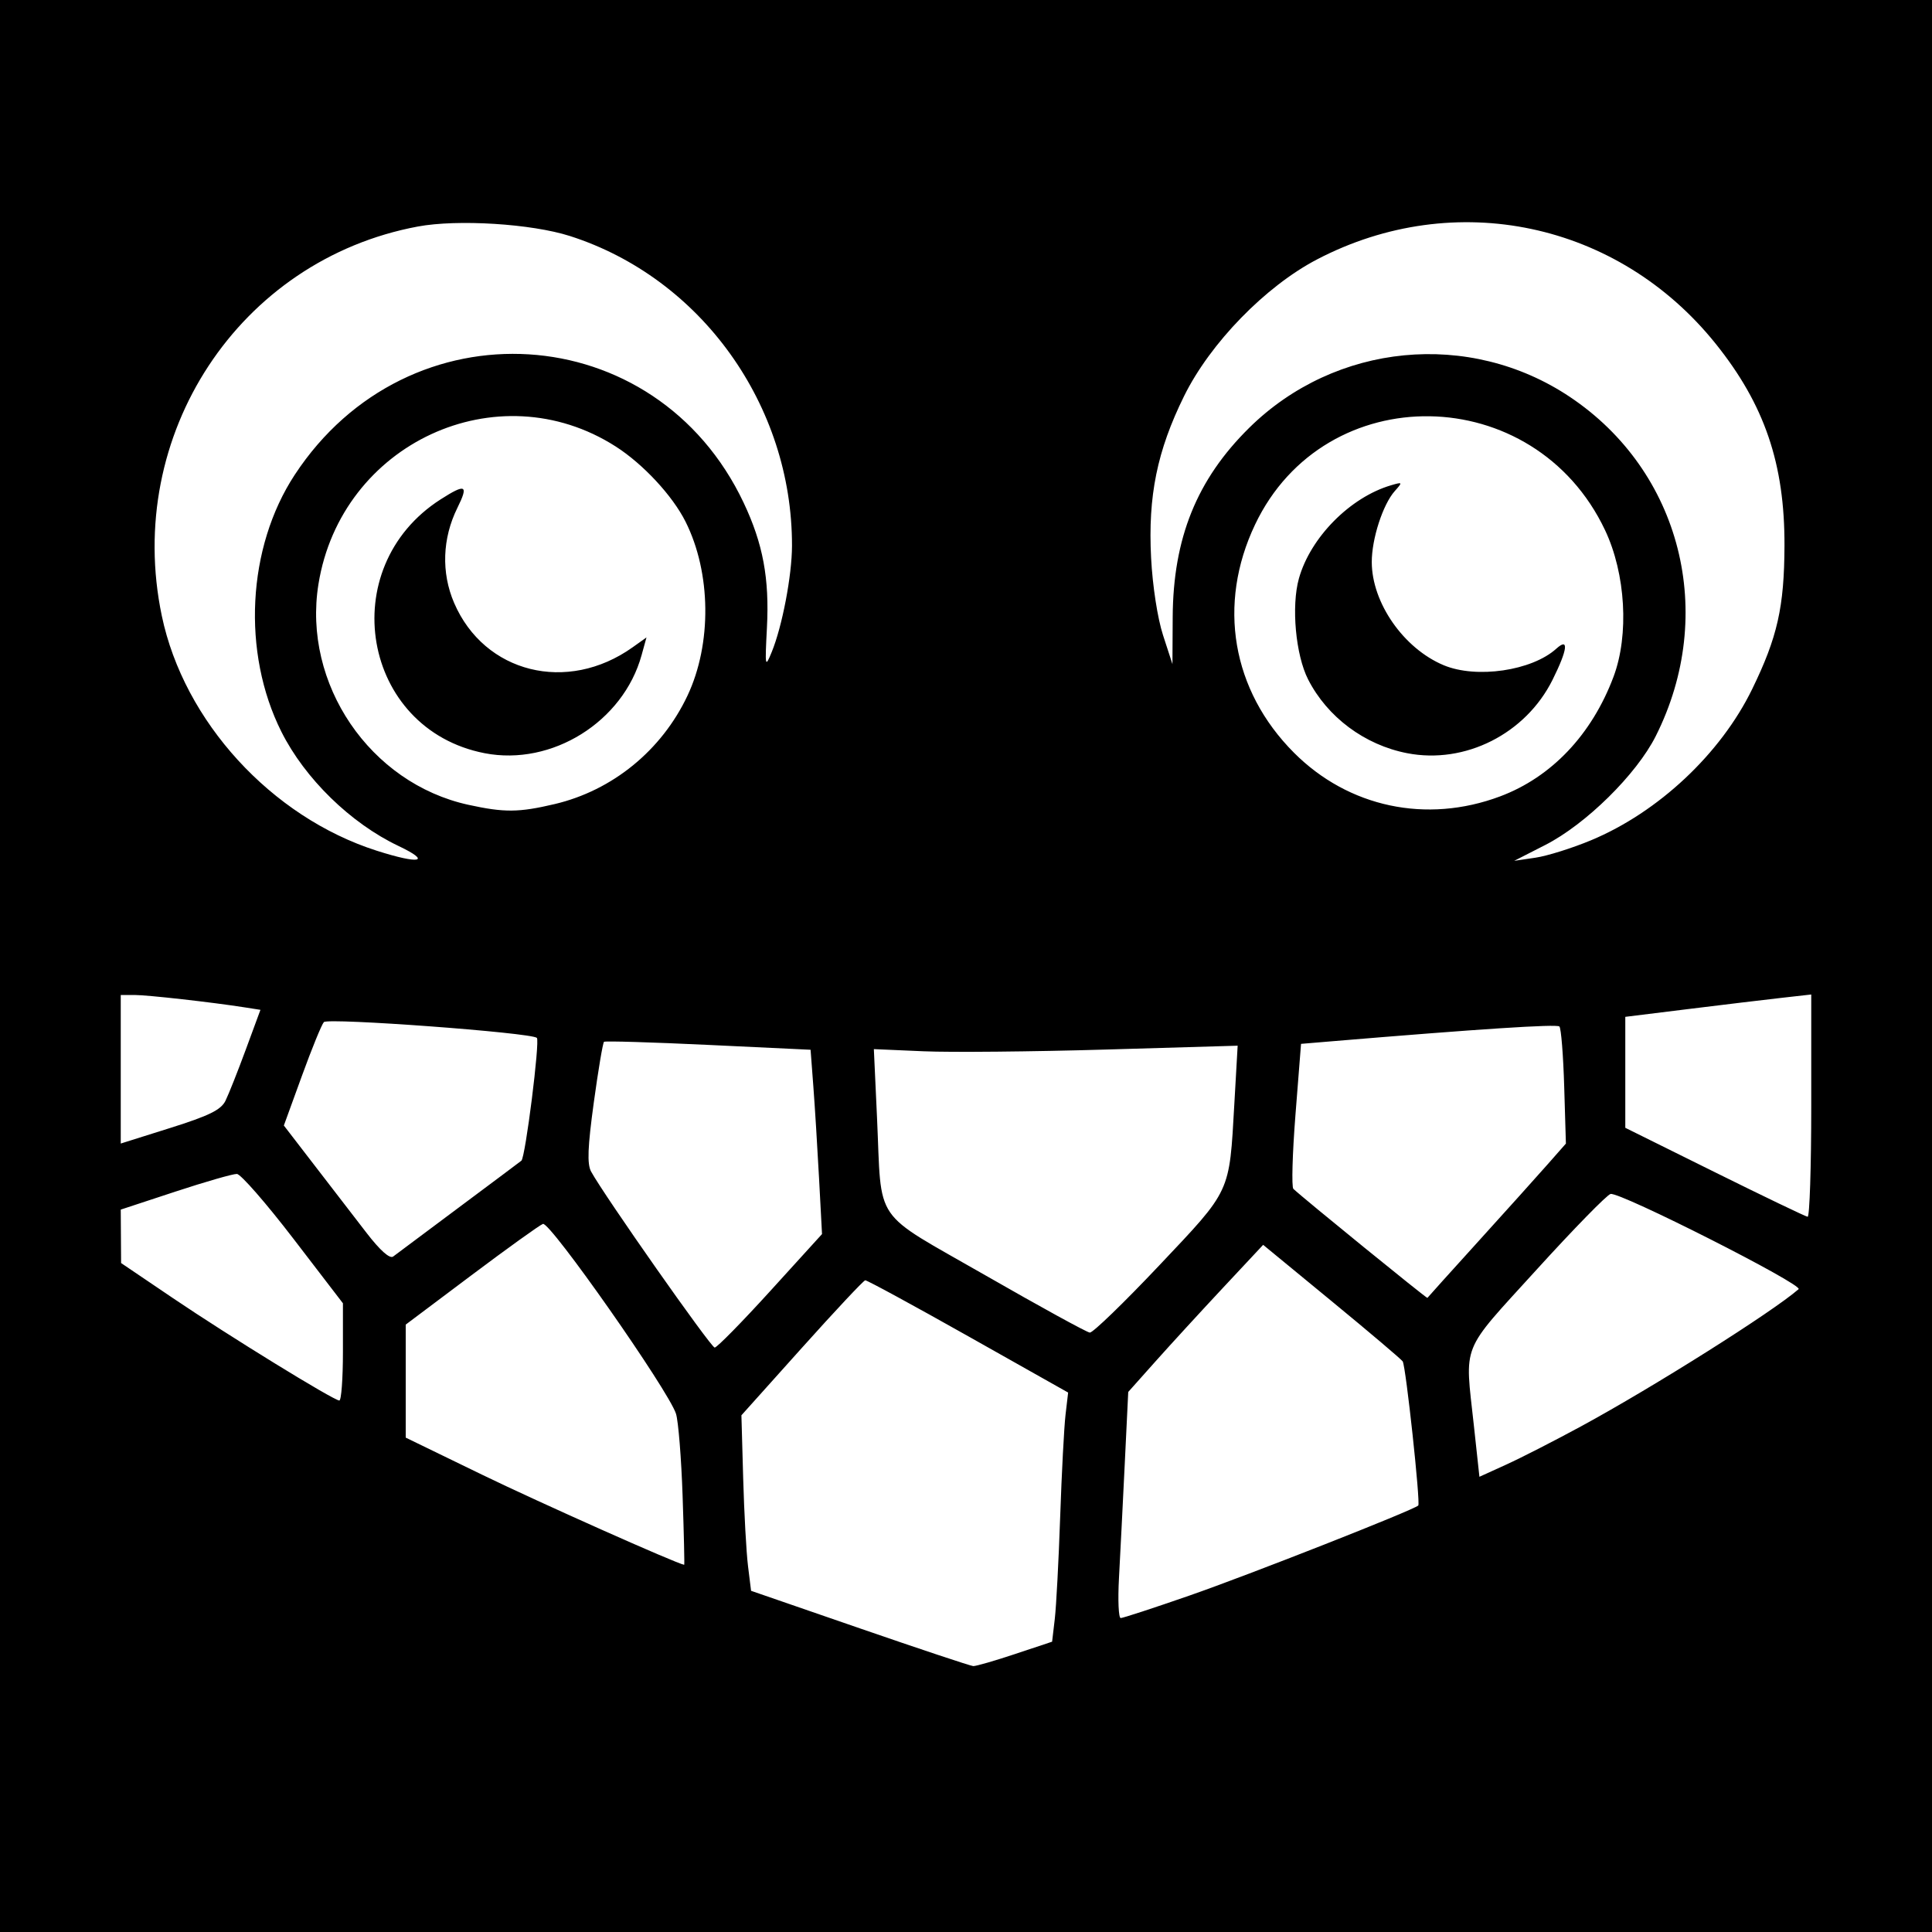
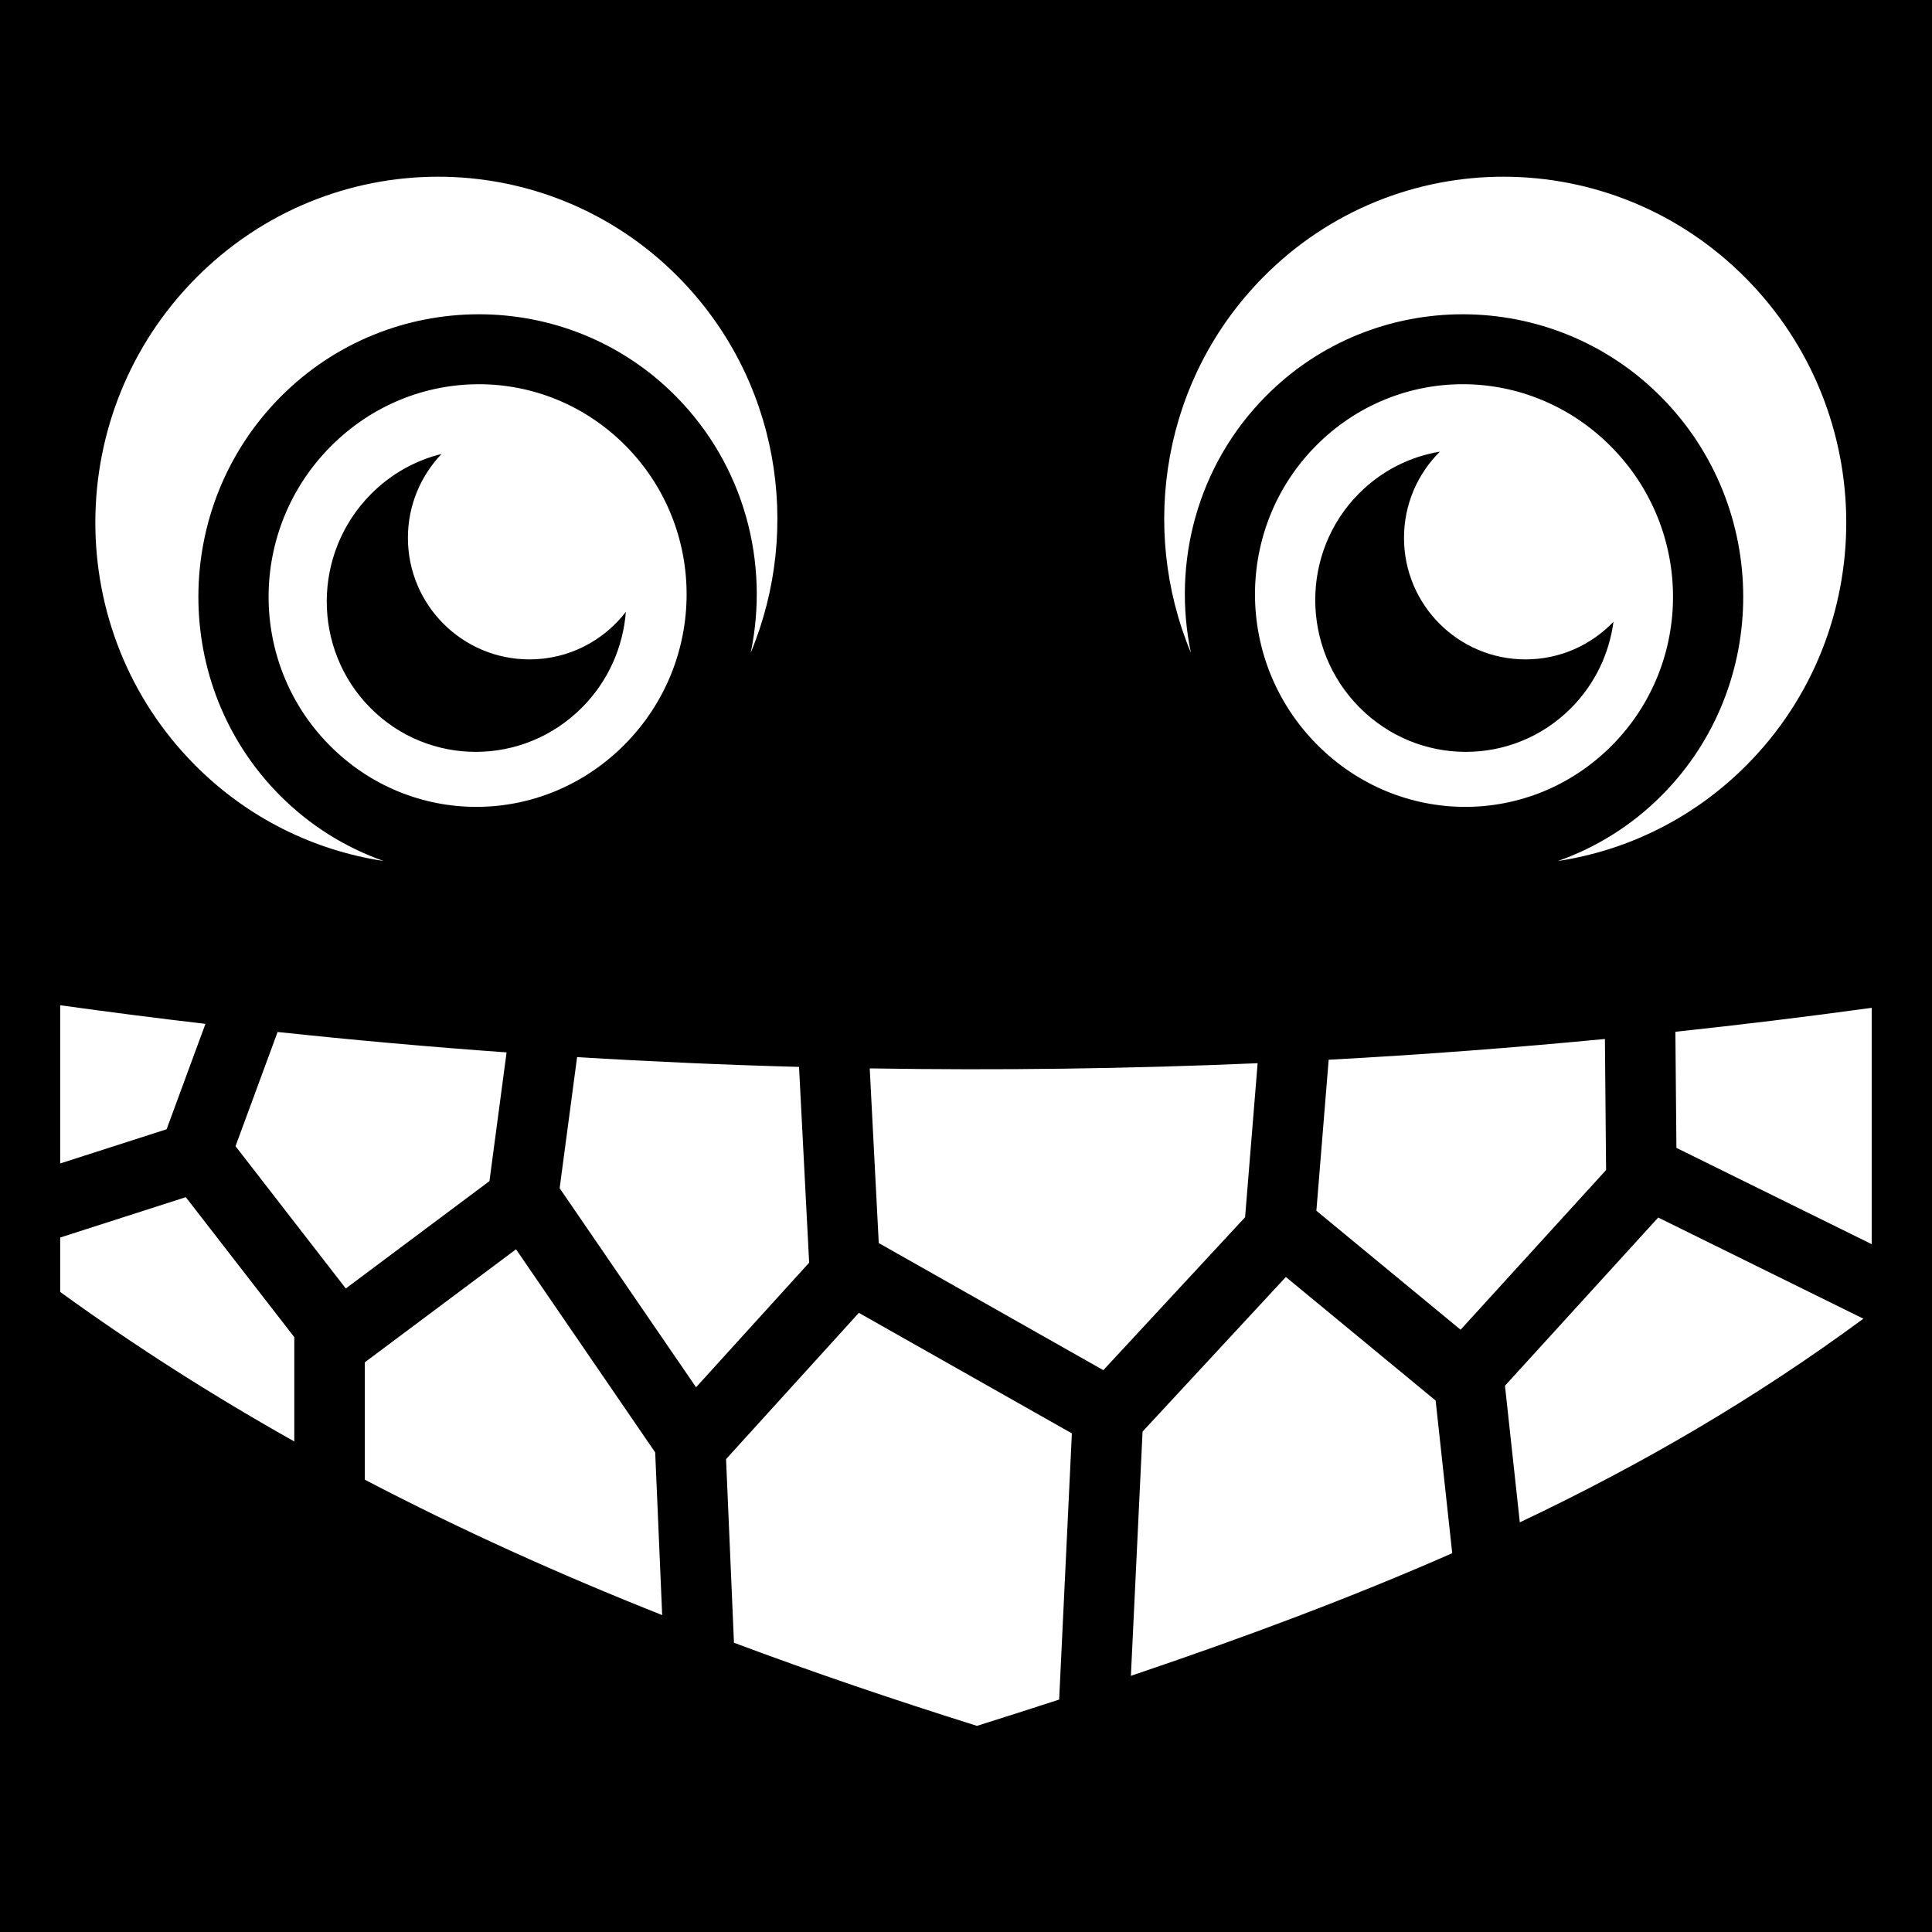
- <svg xmlns="http://www.w3.org/2000/svg" version="1.1" width="512" height="512" id="svg2">
-   <defs id="defs6" />
-   <path d="m 0,0 512,0 0,512 -512,0 z" id="rect3050" style="fill:#000000" />
-   <path d="m 372.92,199.607 c -11.27,-2.188 -21.153,-9.548 -26.259,-19.557 -3.309,-6.486 -4.487,-19.424 -2.436,-26.745 3.047,-10.871 13.553,-21.501 24.415,-24.702 3.085,-0.909 3.121,-0.854 0.994,1.531 -3.157,3.539 -6.116,12.671 -6.101,18.827 0.026,10.803 8.445,22.883 19.045,27.324 8.674,3.634 23.389,1.479 29.855,-4.373 3.408,-3.084 3.009,0.215 -0.999,8.259 -7.134,14.316 -23.178,22.412 -38.514,19.435 z m 24.588,11.458 c 13.648,-5.106 24.342,-16.38 30.097,-31.73 4.157,-11.087 3.217,-27.295 -2.252,-38.843 -18.735,-39.554 -74.232,-40.432 -92.751,-1.467 -10.044,21.133 -6.159,43.931 10.3,60.44 14.445,14.489 35.136,18.884 54.606,11.6 z M 128.44,199.607 c -32.551,-6.319 -39.98,-49.156 -11.665,-67.272 6.657,-4.26 7.458,-3.851 4.434,2.262 -3.991,8.066 -4.304,17.18 -0.865,25.173 8.015,18.631 29.996,24.098 47.313,11.768 l 3.667,-2.611 -1.301,4.712 c -4.869,17.633 -23.758,29.43 -41.582,25.97 z m 18.551,13.483 c 15.331,-3.614 28.335,-14.225 35.188,-28.712 6.501,-13.744 6.294,-32.577 -0.508,-46.138 -3.457,-6.892 -11.242,-15.271 -18.506,-19.918 -31.306,-20.026 -72.763,-0.826 -78.771,36.481 -4.258,26.437 13.662,52.792 39.767,58.486 9.52,2.077 13.316,2.043 22.831,-0.2 z m 274.653,9.59 c 17.838,-7.438 34.34,-22.916 42.69,-40.041 6.703,-13.746 8.512,-21.766 8.572,-37.999 0.081,-21.682 -5.27,-37.394 -18.237,-53.551 -25.871,-32.236 -69.107,-41.388 -105.612,-22.356 -13.697,7.141 -28.334,22.182 -35.267,36.243 -7.144,14.489 -9.588,26.475 -8.737,42.864 0.386,7.448 1.708,16.011 3.16,20.48 l 2.496,7.68 0.067,-12.45 c 0.112,-20.932 6.393,-36.478 20.264,-50.161 22.858,-22.547 58.37,-25.984 84.967,-8.223 29.524,19.715 39.096,57.519 22.773,89.931 -5.107,10.14 -18.512,23.344 -29.274,28.834 l -8.224,4.196 5.643,-0.832 c 3.104,-0.457 9.728,-2.535 14.72,-4.616 z M 105.6,224.188 C 92.917,218.16 80.805,206.345 74.573,193.92 64.045,172.93 65.485,145.076 78.094,125.851 c 30.078,-45.861 95.726,-41.788 118.98,7.381 5.133,10.853 6.849,20.062 6.171,33.115 -0.543,10.463 -0.489,10.74 1.267,6.454 2.787,-6.803 5.362,-20.292 5.376,-28.162 C 209.955,107.379 185.792,73.673 151.04,62.549 140.856,59.289 121.258,58.066 110.72,60.033 63.356,68.873 32.849,115.264 42.879,163.2 c 5.854,27.979 29.019,53.306 56.925,62.237 11.507,3.683 14.719,2.991 5.796,-1.249 z m -45.845,67.525 c 0.833,-1.69 3.259,-7.803 5.39,-13.585 l 3.875,-10.511 -4.11,-0.644 C 56.129,265.596 39.098,263.68 35.636,263.68 l -3.636,0 0,19.685 0,19.685 13.12,-4.131 c 10.315,-3.248 13.444,-4.788 14.635,-7.205 z M 480,293.056 l 0,-29.504 -8,0.903 c -4.4,0.496 -15.488,1.829 -24.64,2.961 l -16.64,2.058 0,14.703 0,14.703 23.68,11.737 c 13.024,6.455 24.112,11.783 24.64,11.84 0.528,0.057 0.96,-13.174 0.96,-29.401 z m -358.4,26.937 c 8.8,-6.557 16.259,-12.137 16.575,-12.399 1.059,-0.879 4.948,-31.744 4.101,-32.546 -1.465,-1.387 -55.345,-5.377 -56.451,-4.18 -0.576,0.622 -3.196,7.042 -5.823,14.267 l -4.777,13.136 8.117,10.544 c 4.465,5.799 10.669,13.853 13.787,17.896 3.618,4.692 6.176,6.963 7.07,6.278 0.771,-0.59 8.601,-6.439 17.401,-12.996 z M 391.788,328.96 c 7.34,-8.096 15.561,-17.235 18.269,-20.308 l 4.923,-5.588 -0.45,-15.106 c -0.248,-8.308 -0.82,-15.475 -1.272,-15.926 -0.689,-0.689 -21.231,0.649 -60.704,3.952 l -7.765,0.65 -1.477,18.777 c -0.812,10.327 -1.062,19.171 -0.555,19.652 2.592,2.46 35.38,29.13 35.52,28.894 0.09,-0.152 6.17,-6.9 13.51,-14.996 z m -84.604,6.416 c 19.172,-20.289 18.568,-18.993 19.926,-42.794 l 0.882,-15.463 -35.036,1.025 c -19.27,0.564 -40.963,0.769 -48.206,0.455 l -13.17,-0.57 0.837,18.105 c 1.328,28.722 -1.627,24.418 28.732,41.845 14.416,8.275 26.864,15.103 27.664,15.173 0.799,0.07 9.066,-7.93 18.371,-17.777 z m -103.013,6.704 13.673,-15.04 -0.784,-14.72 c -0.431,-8.096 -1.113,-19.086 -1.516,-24.421 l -0.733,-9.701 -27.086,-1.285 c -14.897,-0.707 -27.342,-1.078 -27.654,-0.824 -0.312,0.254 -1.533,7.502 -2.712,16.106 -1.621,11.824 -1.795,16.289 -0.712,18.279 3.42,6.289 31.756,46.646 32.751,46.646 0.605,0 7.252,-6.768 14.773,-15.04 z M 90.88,358.292 l 0,-12.908 -13.12,-17.105 c -7.216,-9.408 -13.958,-17.135 -14.982,-17.172 -1.024,-0.037 -8.368,2.074 -16.32,4.691 L 32,320.557 l 0.046,7.082 0.046,7.082 13.794,9.333 c 14.71,9.953 42.439,27.017 44.034,27.098 0.528,0.027 0.96,-5.76 0.96,-12.859 z m 328.32,19.592 c 19.065,-10.359 50.562,-30.229 57.446,-36.241 1.335,-1.165 -47.31,-25.8 -49.825,-25.232 -0.949,0.214 -9.821,9.295 -19.714,20.179 -20.236,22.263 -18.921,18.987 -16.518,41.172 l 1.473,13.602 7.169,-3.262 c 3.943,-1.794 12.928,-6.392 19.968,-10.217 z M 180.899,396.48 c -0.341,-10.032 -1.13,-19.849 -1.752,-21.816 -1.934,-6.109 -33.416,-51.026 -35.266,-50.316 -0.921,0.353 -9.479,6.502 -19.018,13.664 l -17.343,13.021 0,14.975 0,14.975 20.16,9.793 c 15.062,7.317 51.653,23.63 53.639,23.914 0.11,0.016 -0.08,-8.179 -0.421,-18.211 z m 134.205,26.4 c 15.715,-5.454 59.546,-22.703 60.749,-23.906 0.627,-0.627 -3.278,-36.824 -4.12,-38.186 -0.325,-0.526 -8.779,-7.691 -18.788,-15.923 l -18.197,-14.968 -10.632,11.372 c -5.847,6.254 -13.892,15.026 -17.877,19.493 l -7.245,8.121 -0.94,19.399 c -0.517,10.67 -1.199,24.151 -1.516,29.959 -0.317,5.808 -0.107,10.56 0.467,10.56 0.573,0 8.717,-2.664 18.098,-5.92 z m -46.099,15.452 9.814,-3.268 0.708,-6.012 c 0.389,-3.306 1.034,-15.516 1.434,-27.132 0.399,-11.616 1.036,-23.766 1.416,-26.999 l 0.689,-5.879 -26.478,-14.921 c -14.563,-8.206 -26.845,-14.88 -27.292,-14.829 -0.448,0.05 -8.014,8.121 -16.814,17.934 l -16,17.842 0.468,16.691 c 0.257,9.18 0.833,19.645 1.28,23.256 l 0.812,6.565 28.8,9.942 c 15.84,5.468 29.374,9.973 30.076,10.01 0.702,0.037 5.692,-1.403 11.089,-3.2 z" id="path2989" style="fill:#ffffff" />
+ <svg xmlns="http://www.w3.org/2000/svg" viewBox="0 0 512 512">
+   <path d="M0 0h512v512H0z" fill="#000" opacity="1" />
+   <path fill="#fff" d="M115.877 46.832c-23.13.06-46.282 9.02-63.975 26.87-35.385 35.702-35.533 93.438-.33 128.956 14.105 14.23 31.746 22.73 50.1 25.518-10.1-3.56-19.568-9.39-27.604-17.496-28.77-29.03-28.628-76.343.24-105.467 14.432-14.562 33.43-21.878 52.417-21.926 18.986-.048 37.96 7.174 52.345 21.69 18.258 18.42 24.854 44.2 19.873 68.027 13.803-33.148 7.414-72.75-19.228-99.63-17.602-17.76-40.708-26.602-63.838-26.542zm282.79 0c-23.13-.06-46.235 8.782-63.837 26.54-26.642 26.88-33.03 66.484-19.228 99.632-4.98-23.826 1.615-49.606 19.873-68.027 14.385-14.516 33.36-21.738 52.345-21.69 18.987.048 37.985 7.364 52.418 21.926 28.867 29.124 29.01 76.437.24 105.467-8.037 8.107-17.504 13.935-27.605 17.496 18.354-2.787 35.995-11.287 50.1-25.518 35.203-35.518 35.055-93.254-.33-128.955-17.693-17.85-40.845-26.81-63.975-26.87zm-271.915 54.99c-14.127.04-28.275 5.553-39.172 16.547-21.793 21.987-21.863 57.334-.238 79.153 21.625 21.82 56.423 21.75 78.217-.238 21.792-21.988 21.862-57.335.237-79.154-10.813-10.91-24.918-16.346-39.045-16.308zm261.04 0c-14.126-.038-28.232 5.4-39.044 16.31-21.625 21.818-21.555 57.165.238 79.153 21.794 21.988 56.592 22.058 78.217.238s21.555-57.166-.238-79.154c-10.897-10.995-25.045-16.51-39.172-16.548zm-6.214 17.873c-5.868 5.834-9.502 13.913-9.502 22.842 0 17.79 14.42 32.21 32.21 32.21 9.17 0 17.44-3.836 23.306-9.985-1.113 8.36-4.84 16.422-11.196 22.834-15.46 15.6-40.596 15.538-56.14-.145-15.545-15.682-15.61-41.037-.147-56.64 6.057-6.11 13.6-9.808 21.468-11.115zm-264.564.61c-5.52 5.78-8.914 13.607-8.914 22.232 0 17.79 14.42 32.21 32.213 32.21 10.407 0 19.656-4.94 25.544-12.597-.717 9.212-4.567 18.238-11.568 25.3-15.545 15.684-40.68 15.745-56.142.146-15.46-15.6-15.4-40.958.145-56.64 5.362-5.41 11.867-8.96 18.72-10.65zM15.95 266.4v41.93l28.204-9.066 10.29-27.93c-12.823-1.508-25.654-3.14-38.493-4.934zm480.066.686c-17.328 2.382-34.67 4.487-52.022 6.348l.272 30.765 51.75 25.517v-62.63zm-422.448 6.4l-11.152 30.268L91.64 341.46l38.07-28.452 4.538-34.11c-20.207-1.45-40.434-3.253-60.68-5.412zm351.752 1.852c-24.378 2.35-48.78 4.185-73.21 5.504l-3.256 40.017 38.218 31.533 38.555-42.32-.307-34.735zm-272.384 4.805l-4.624 34.742 36.15 52.756 29.972-33.017-2.682-51.885c-19.588-.53-39.194-1.398-58.816-2.595zm180.35 1.62c-34.215 1.475-68.48 1.93-102.8 1.372l2.393 46.29 59.516 33.682 37.567-40.53 3.324-40.813zm-284.048 35.5L15.95 327.958v14.42c19.996 14.487 40.67 27.61 62.04 39.626V354.36l-28.752-37.098zm390.205 5.397l-40.61 44.572 3.935 36.21c32.464-15.395 62.304-32.803 91.048-53.973l-54.373-26.81zm-302.69 8.416l-40.073 29.95v31.107c25.3 13.236 51.554 25.073 78.806 35.887l-1.853-43.12-36.88-53.824zm204.01 7.338l-37.972 40.97-3.093 64.73c30.68-10.36 58.82-20.91 85.158-32.5l-4.396-40.45-39.696-32.75zm-113.156 9.502l-35.193 38.766 2.094 48.666c20.89 7.812 42.347 15.1 64.396 22.025 7.42-2.33 14.646-4.65 21.784-6.97l3.37-70.542-56.45-31.944z" />
</svg>
